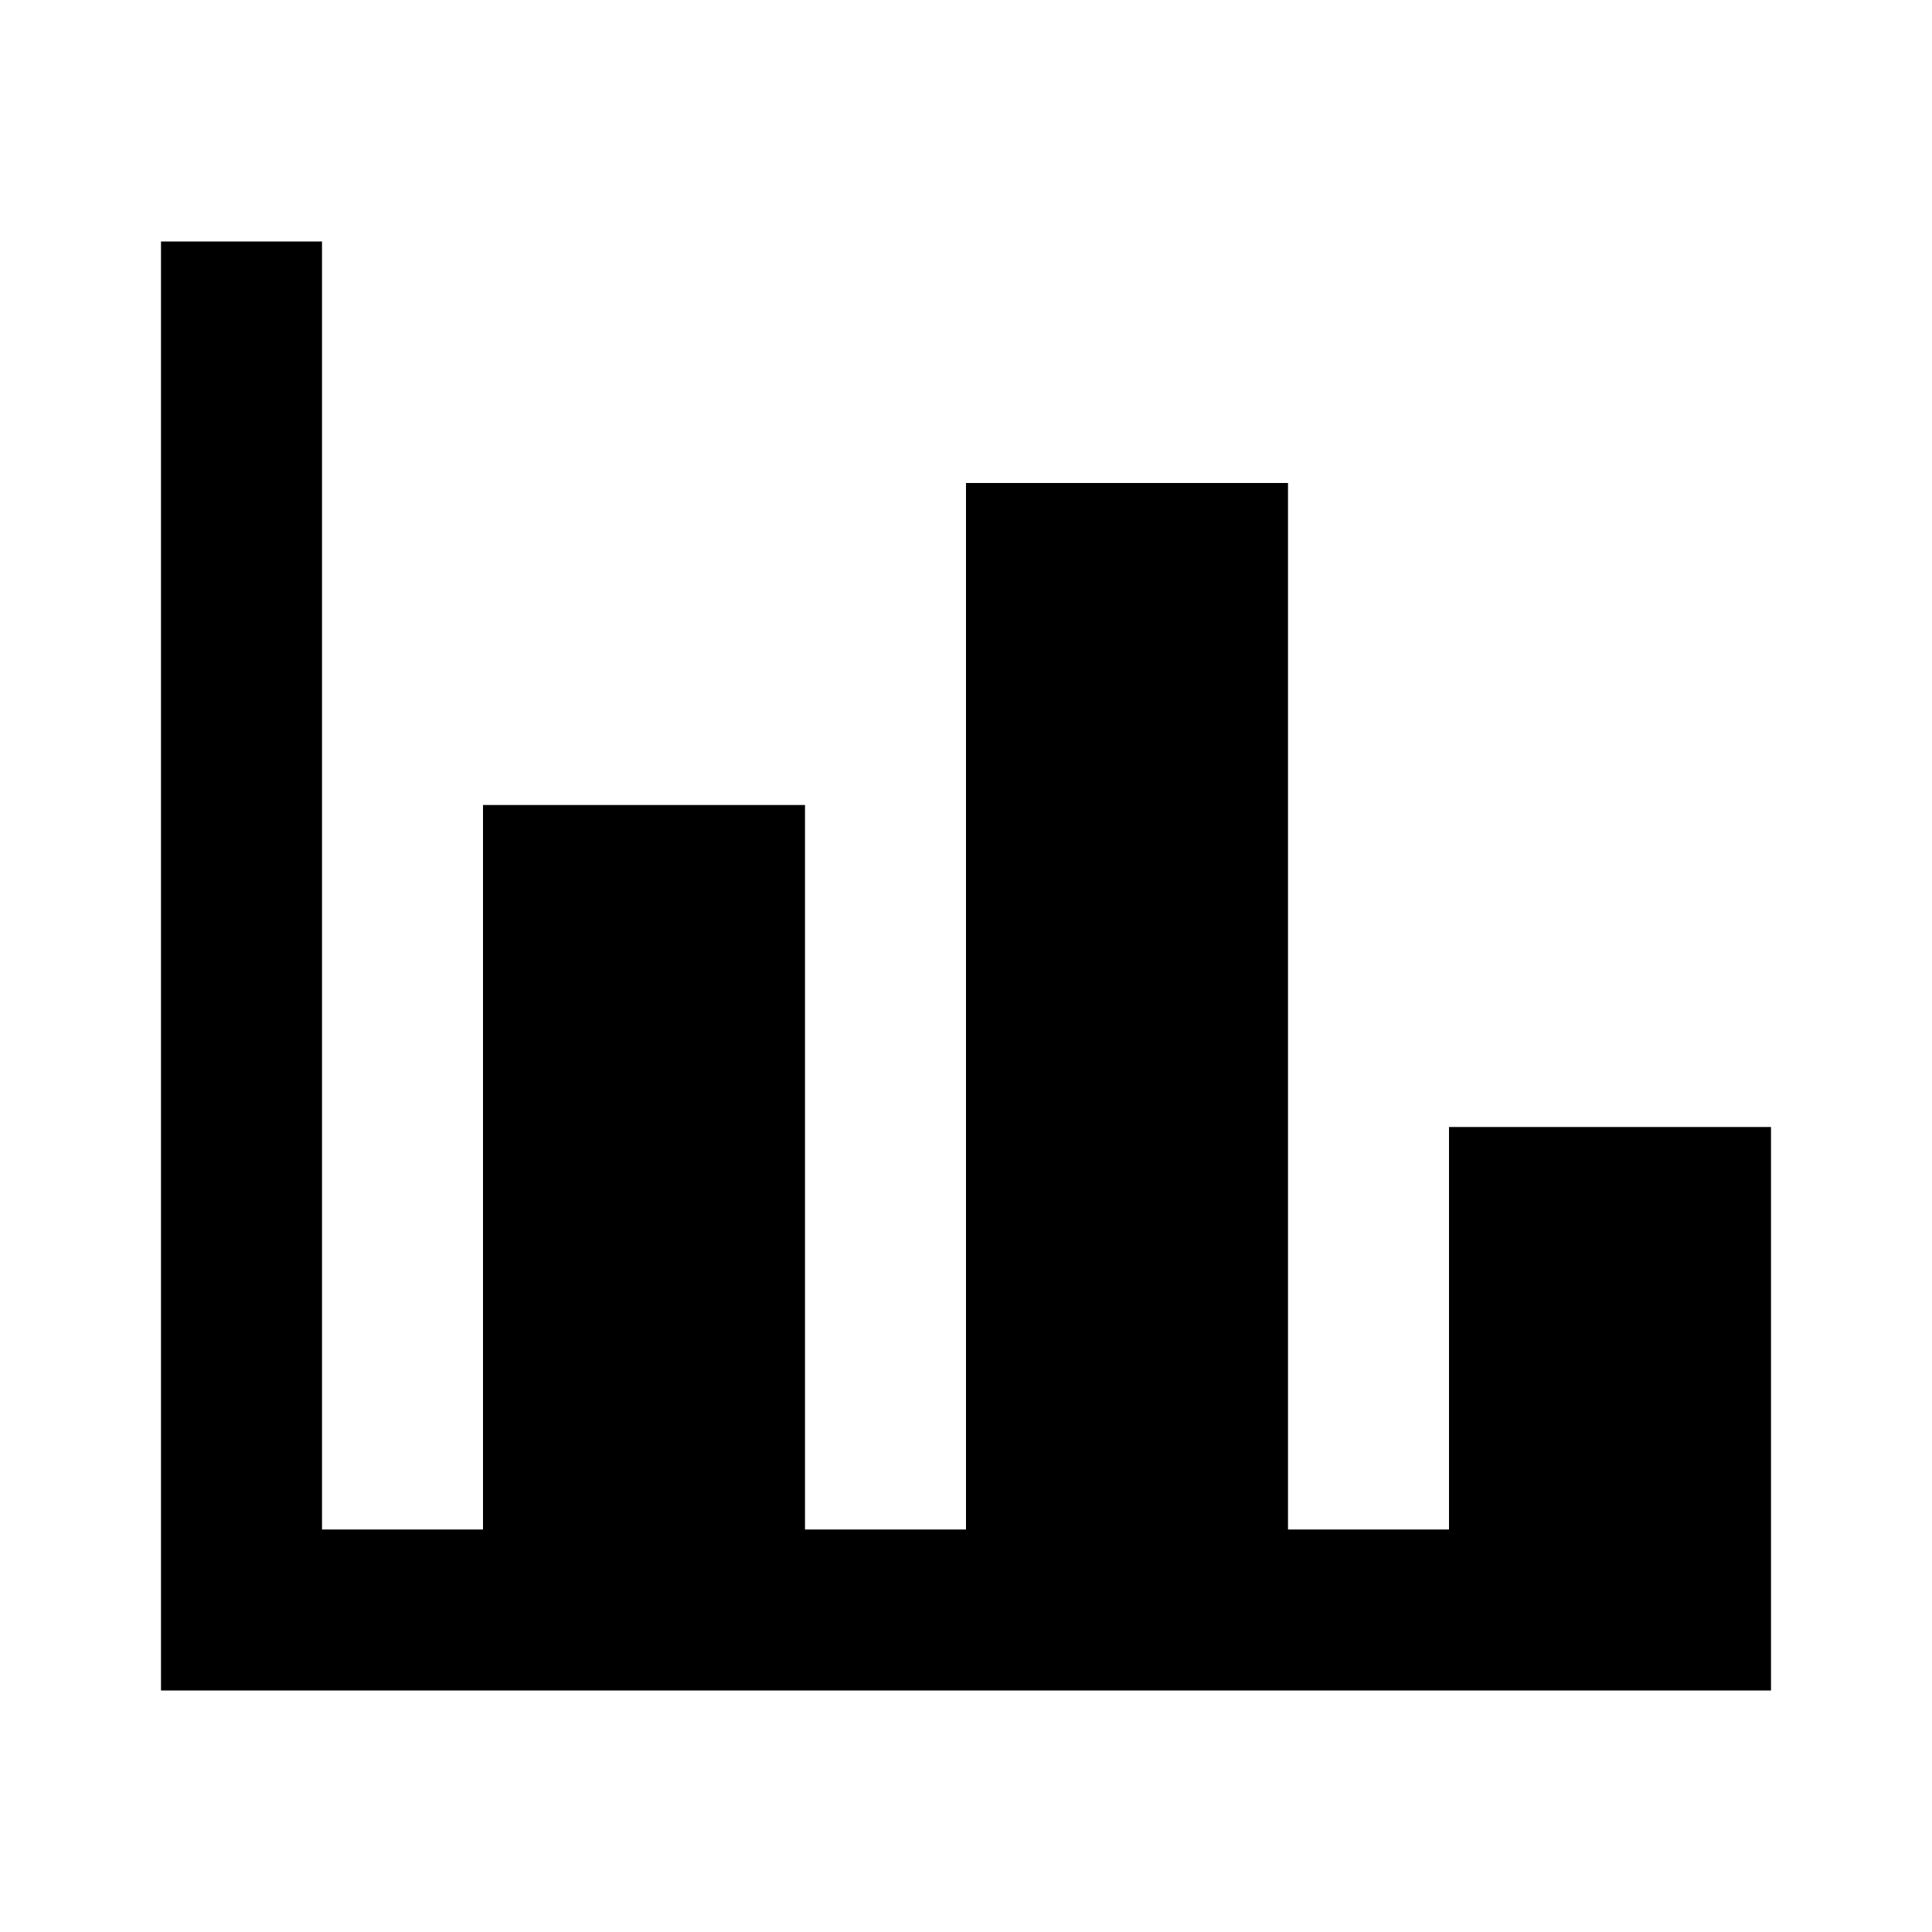
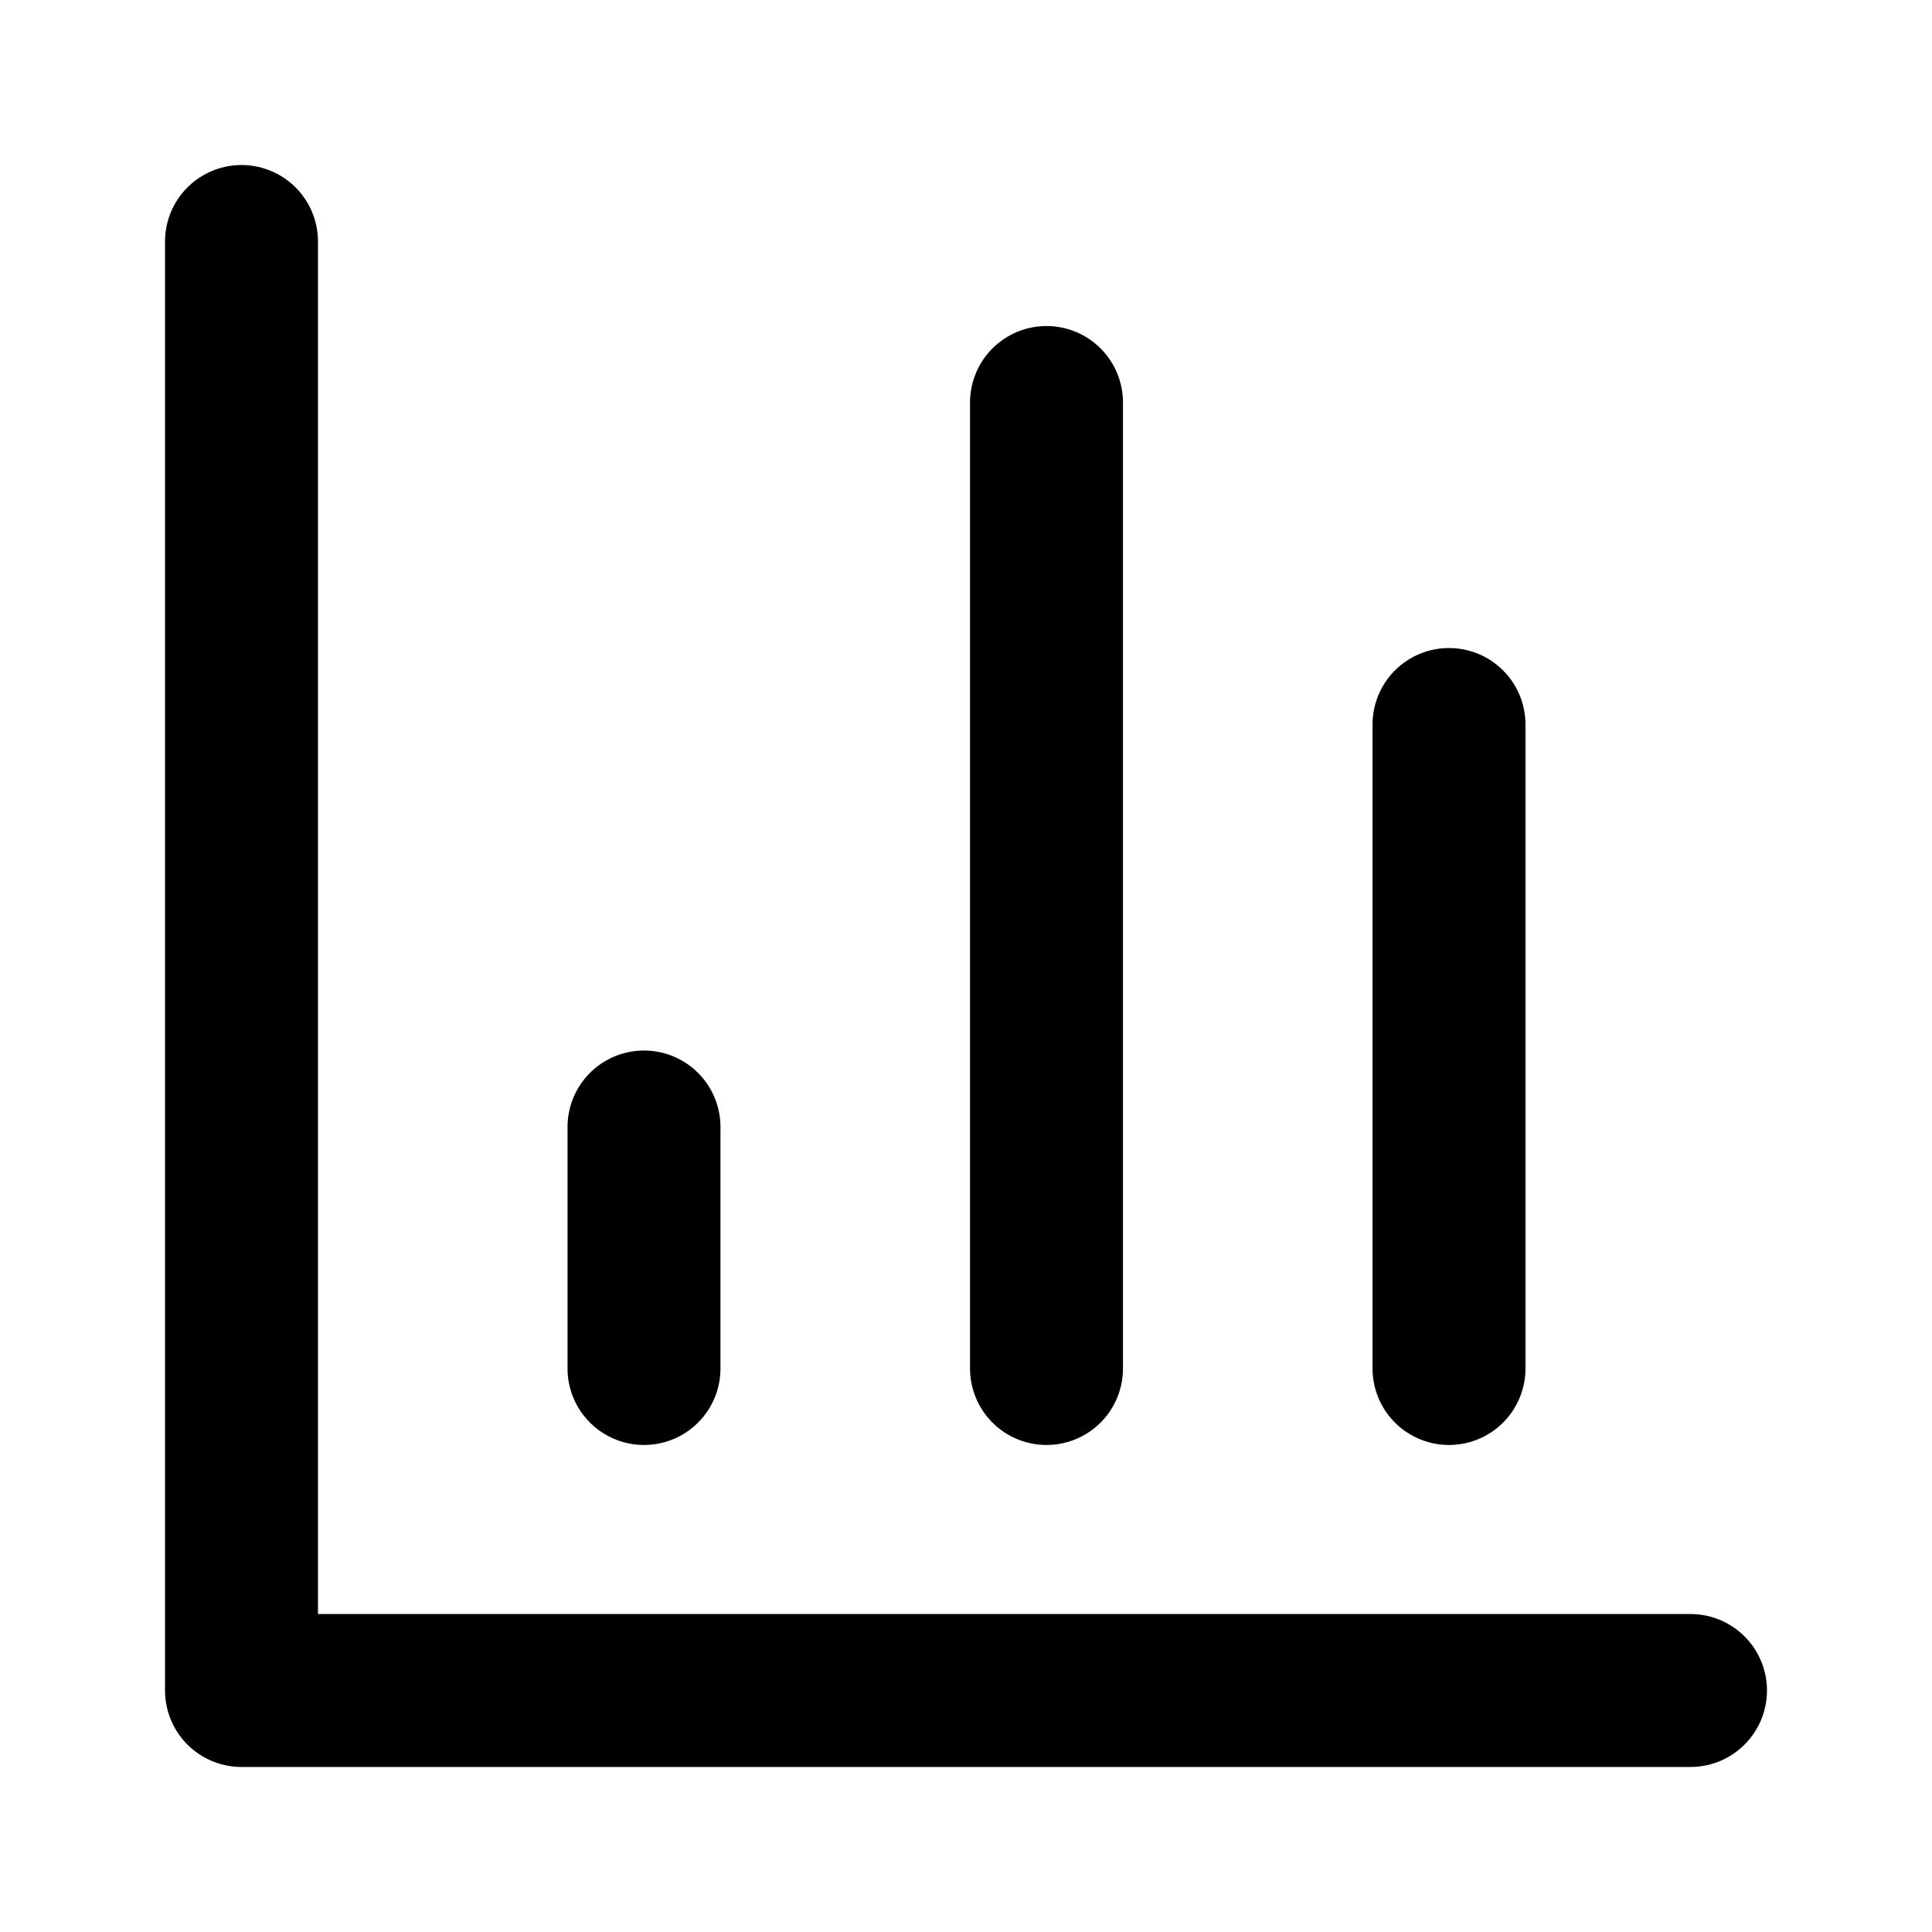
- <svg xmlns="http://www.w3.org/2000/svg" id="mdi-chart-bar" viewBox="0 0 24 24">
-   <path d="M22,21H2V3H4V19H6V10H10V19H12V6H16V19H18V14H22V21Z" />
+ <svg xmlns="http://www.w3.org/2000/svg" viewBox="0 0 24 24" fill="none" stroke="currentColor" stroke-width="1.9" stroke-linecap="round" stroke-linejoin="round">
+   <path d="M3 3v18h18" />
+   <path d="M18 17V9" />
+   <path d="M13 17V5" />
+   <path d="M8 17v-3" />
</svg>
